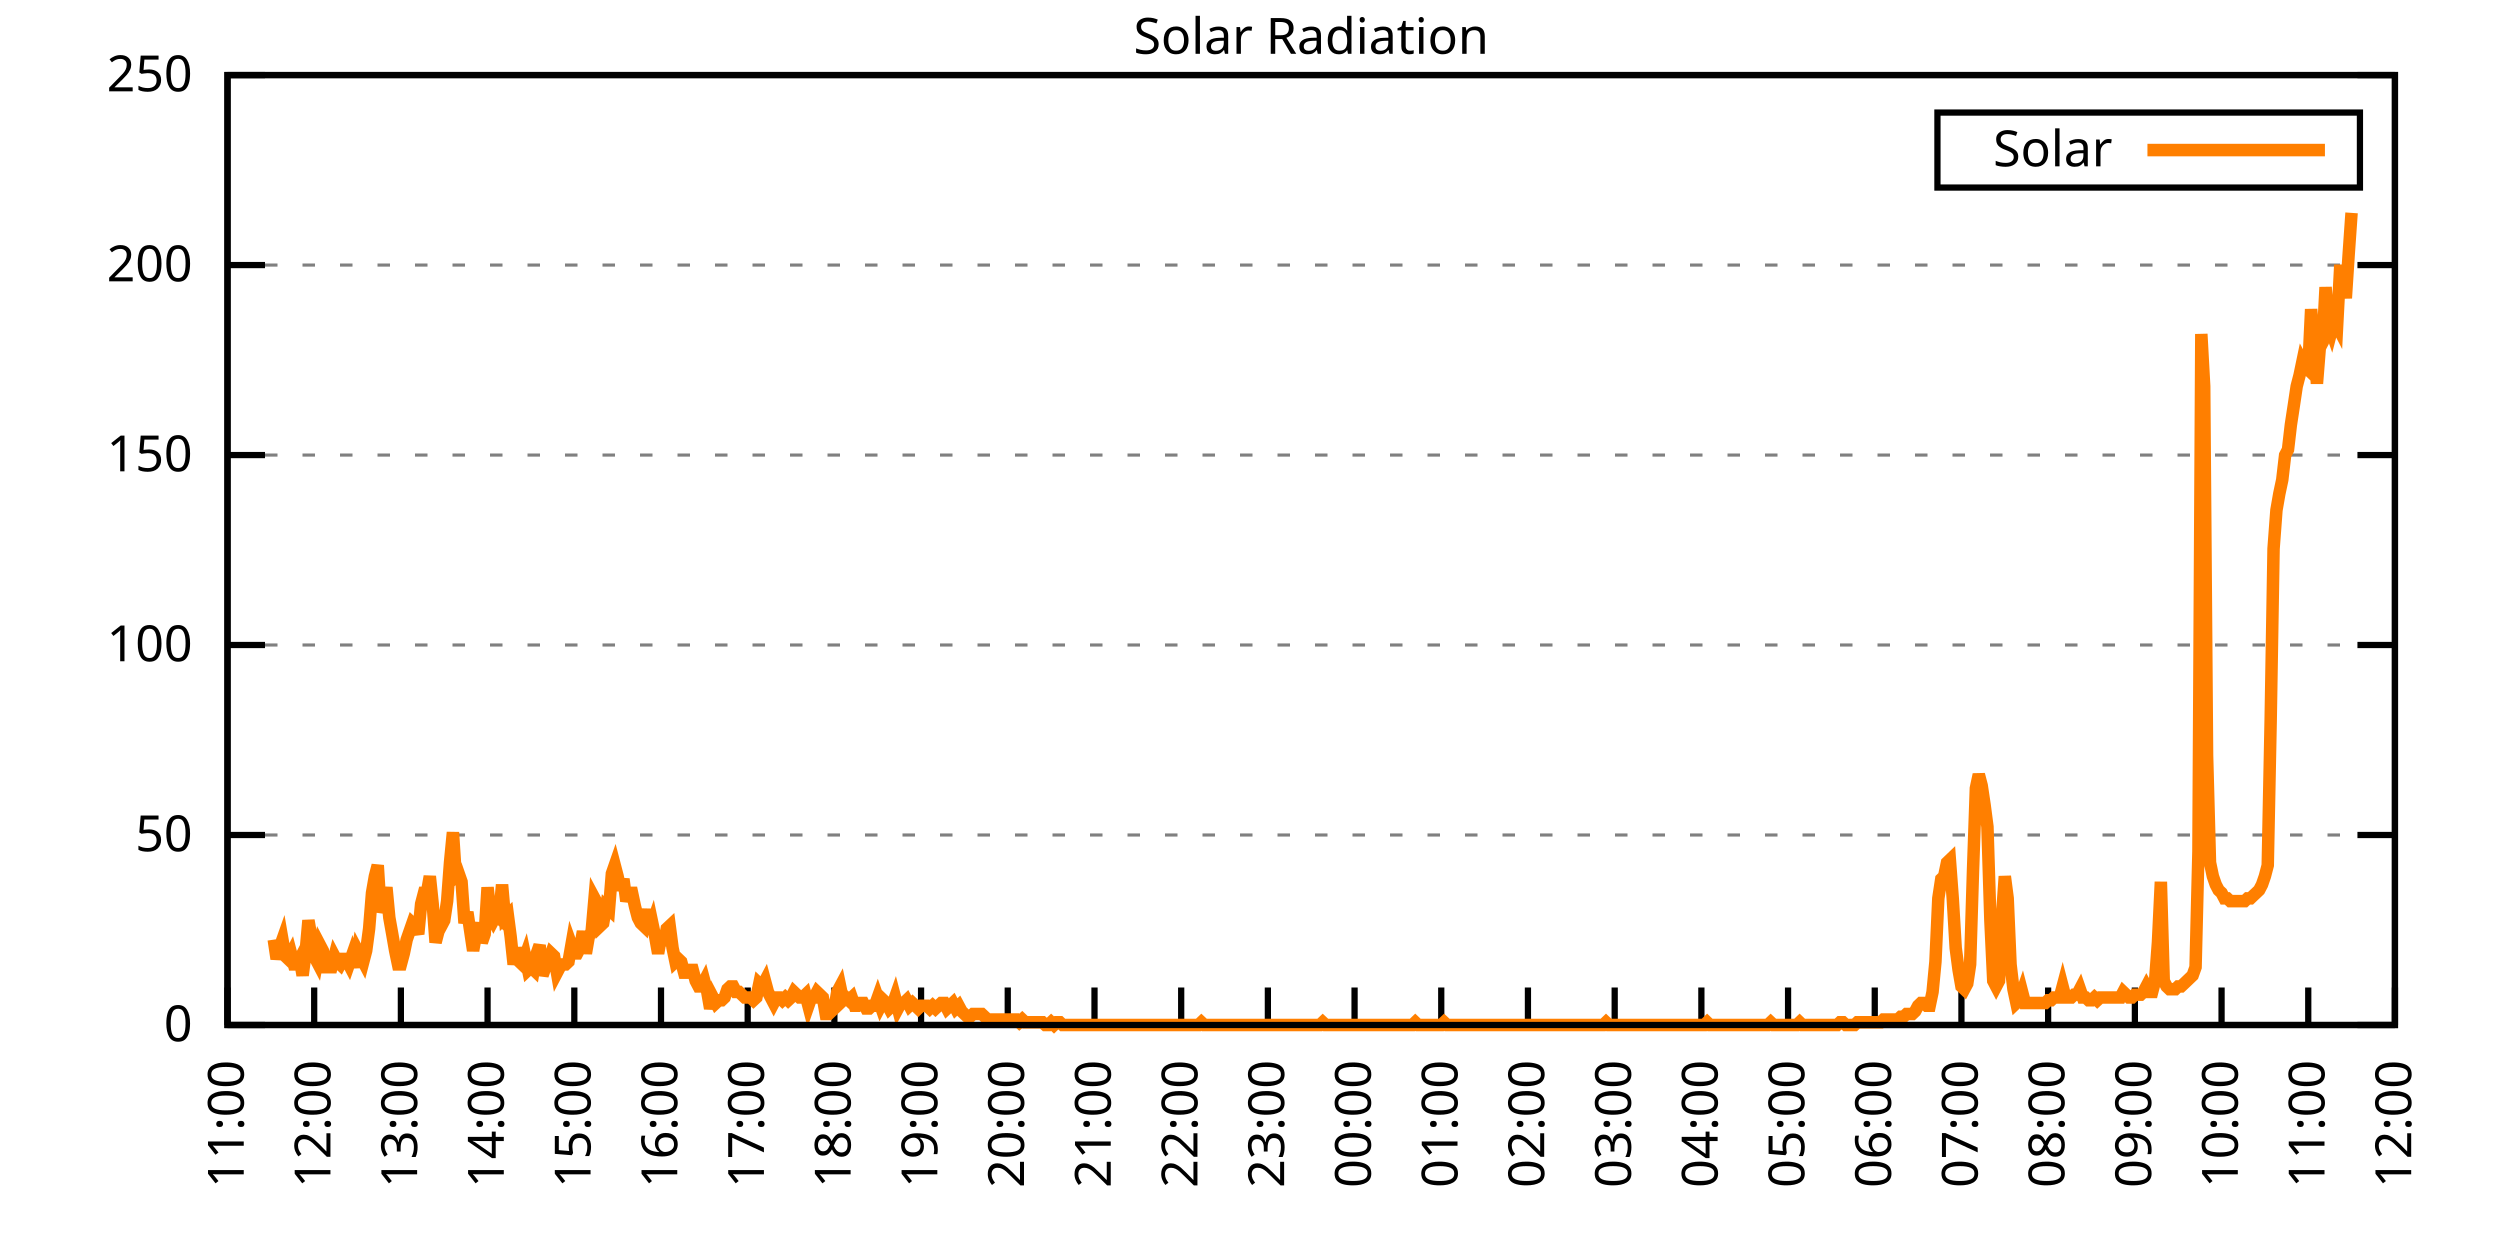
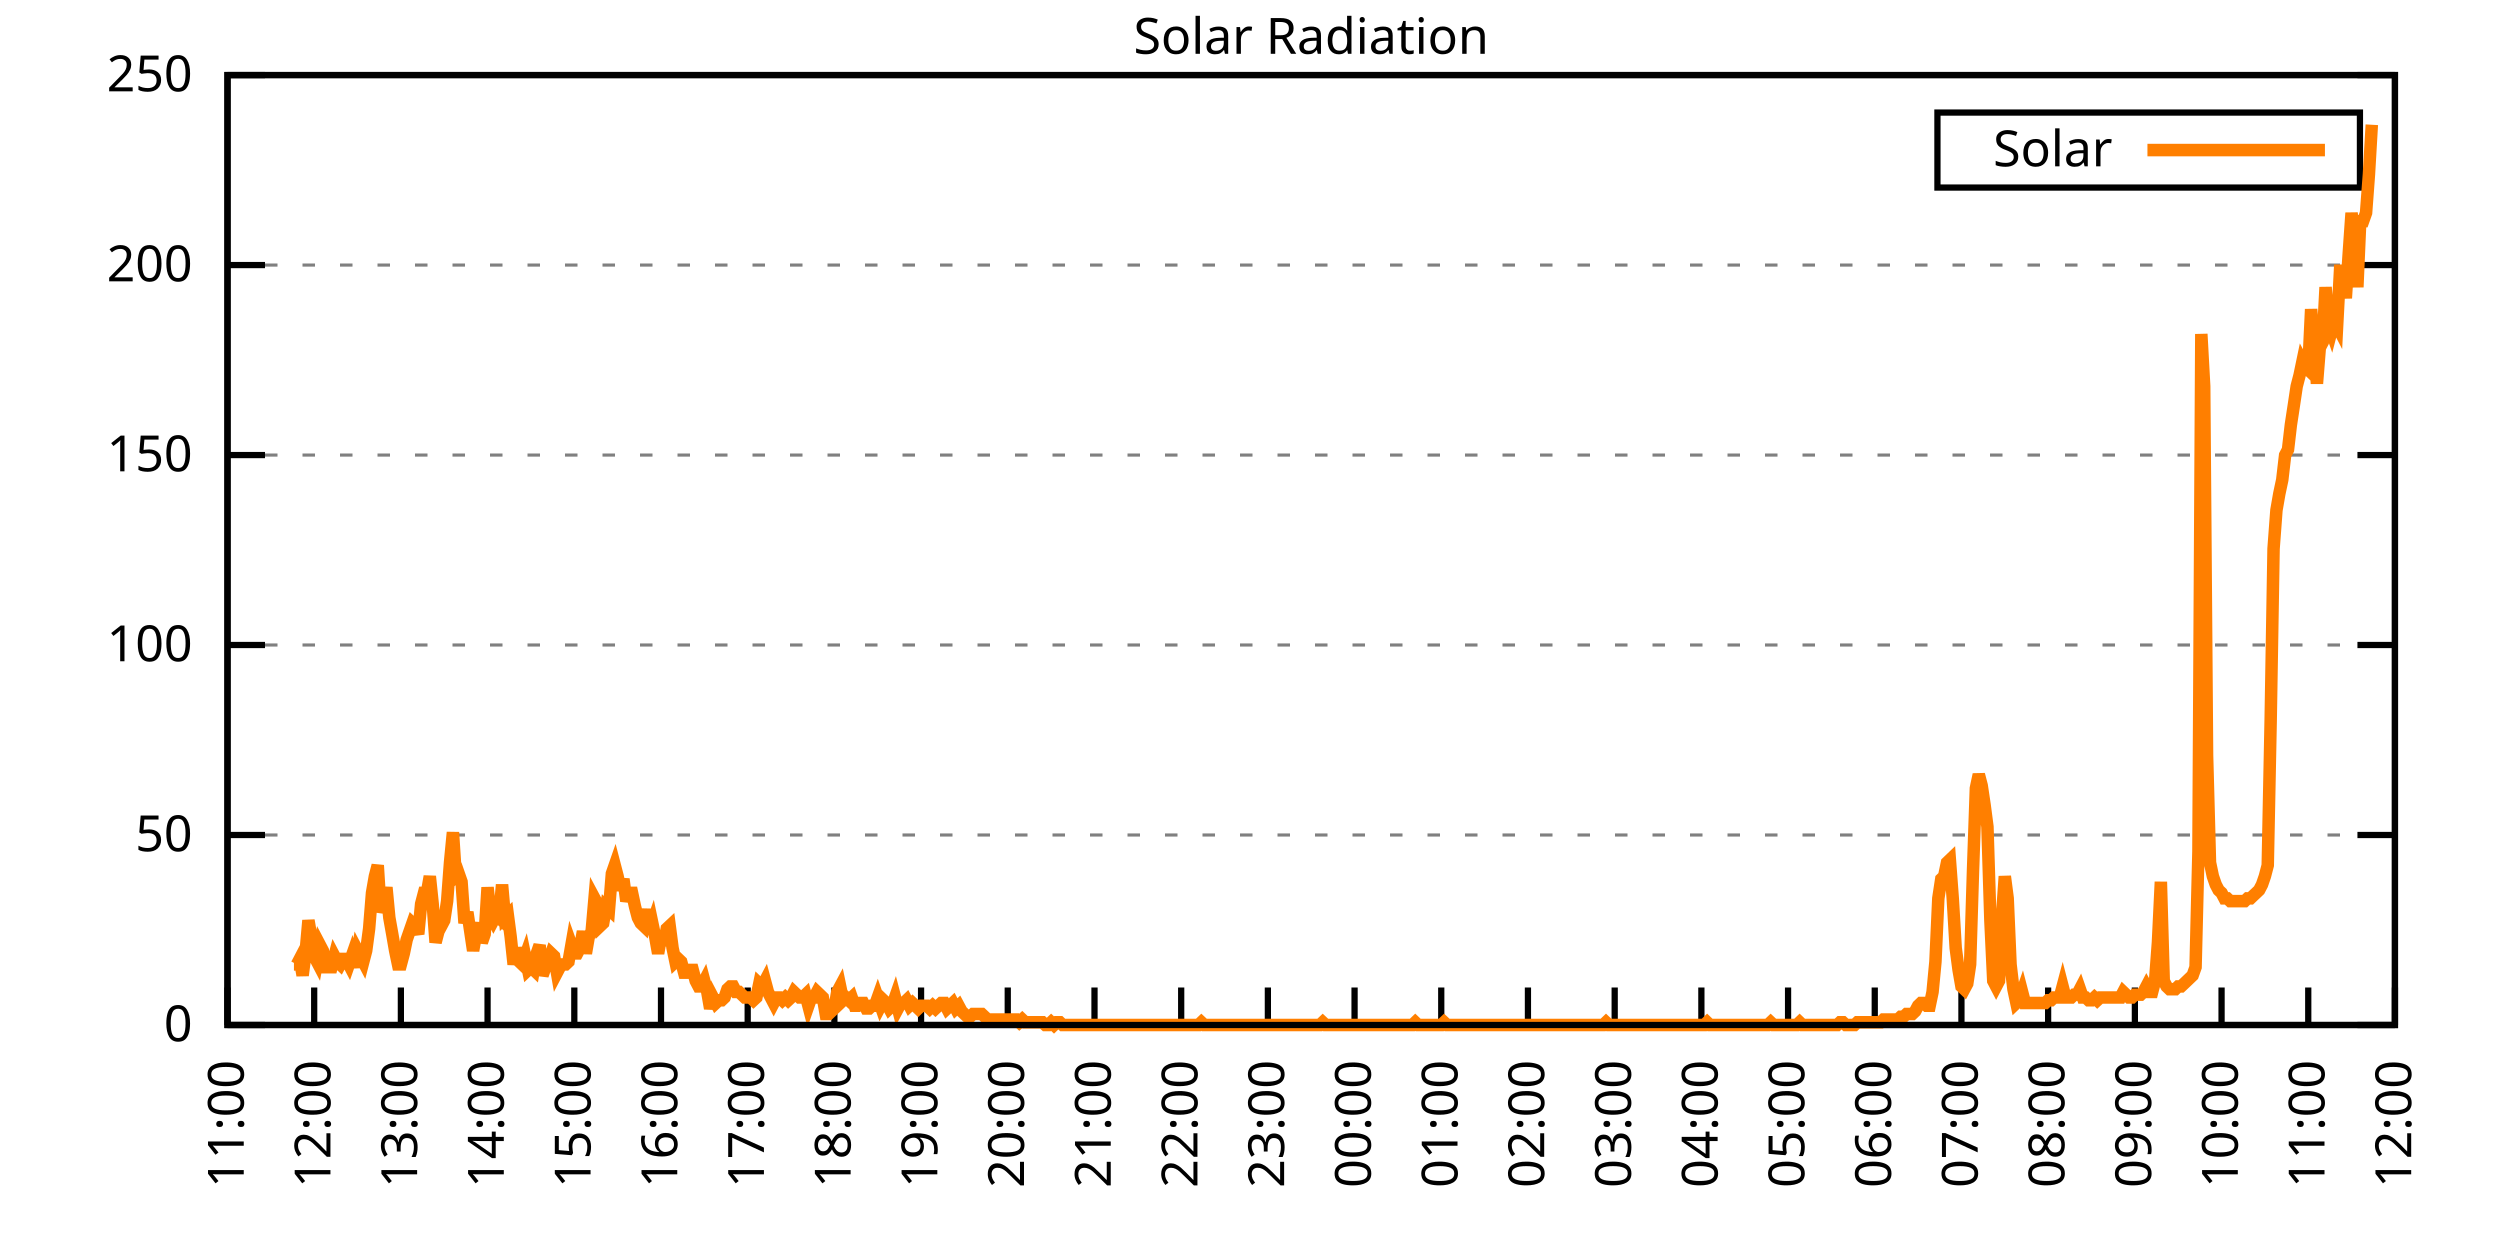
<svg xmlns="http://www.w3.org/2000/svg" xmlns:xlink="http://www.w3.org/1999/xlink" width="400" height="200" viewBox="0 0 400 200">
  <g id="gnuplot_canvas">
    <rect x="0" y="0" width="400" height="200" fill="none" />
    <defs>
      <circle id="gpDot" r="0.5" stroke-width="0.5" stroke="currentColor" />
      <path id="gpPt0" stroke-width="0.333" stroke="currentColor" d="M-1,0 h2 M0,-1 v2" />
      <path id="gpPt1" stroke-width="0.333" stroke="currentColor" d="M-1,-1 L1,1 M1,-1 L-1,1" />
      <path id="gpPt2" stroke-width="0.333" stroke="currentColor" d="M-1,0 L1,0 M0,-1 L0,1 M-1,-1 L1,1 M-1,1 L1,-1" />
      <rect id="gpPt3" stroke-width="0.333" stroke="currentColor" x="-1" y="-1" width="2" height="2" />
      <rect id="gpPt4" stroke-width="0.333" stroke="currentColor" fill="currentColor" x="-1" y="-1" width="2" height="2" />
      <circle id="gpPt5" stroke-width="0.333" stroke="currentColor" cx="0" cy="0" r="1" />
      <use xlink:href="#gpPt5" id="gpPt6" fill="currentColor" stroke="none" />
      <path id="gpPt7" stroke-width="0.333" stroke="currentColor" d="M0,-1.33 L-1.33,0.67 L1.33,0.67 z" />
      <use xlink:href="#gpPt7" id="gpPt8" fill="currentColor" stroke="none" />
      <use xlink:href="#gpPt7" id="gpPt9" stroke="currentColor" transform="rotate(180)" />
      <use xlink:href="#gpPt9" id="gpPt10" fill="currentColor" stroke="none" />
      <use xlink:href="#gpPt3" id="gpPt11" stroke="currentColor" transform="rotate(45)" />
      <use xlink:href="#gpPt11" id="gpPt12" fill="currentColor" stroke="none" />
      <path id="gpPt13" stroke-width="0.333" stroke="currentColor" d="M0,1.330 L1.265,0.411 L0.782,-1.067 L-0.782,-1.076 L-1.265,0.411 z" />
      <use xlink:href="#gpPt13" id="gpPt14" fill="currentColor" stroke="none" />
      <filter id="textbox" filterUnits="objectBoundingBox" x="0" y="0" height="1" width="1">
        <feFlood flood-color="white" flood-opacity="1" result="bgnd" />
        <feComposite in="SourceGraphic" in2="bgnd" operator="atop" />
      </filter>
      <filter id="greybox" filterUnits="objectBoundingBox" x="0" y="0" height="1" width="1">
        <feFlood flood-color="lightgrey" flood-opacity="1" result="grey" />
        <feComposite in="SourceGraphic" in2="grey" operator="atop" />
      </filter>
    </defs>
    <g fill="none" color="white" stroke="currentColor" stroke-width="1.00" stroke-linecap="butt" stroke-linejoin="miter">
</g>
    <g fill="none" color="black" stroke="currentColor" stroke-width="1.00" stroke-linecap="butt" stroke-linejoin="miter">
      <g stroke="none" shape-rendering="crispEdges">
        <polygon fill="rgb(255, 255, 255)" points="36.40,164.00 383.18,164.00 383.18,12.02 36.40,12.02 " />
      </g>
    </g>
    <g fill="none" color="black" stroke="currentColor" stroke-width="1.00" stroke-linecap="butt" stroke-linejoin="miter">
</g>
    <g fill="none" color="black" stroke="black" stroke-width="0.50" stroke-linecap="butt" stroke-linejoin="miter">
</g>
    <g fill="none" color="gray" stroke="currentColor" stroke-width="0.50" stroke-linecap="butt" stroke-linejoin="miter">
      <path stroke="gray" stroke-dasharray="2,4" class="gridline" d="M36.40,164.00 L383.19,164.00  " />
    </g>
    <g fill="none" color="gray" stroke="gray" stroke-width="1.00" stroke-linecap="butt" stroke-linejoin="miter">
</g>
    <g fill="none" color="black" stroke="currentColor" stroke-width="1.00" stroke-linecap="butt" stroke-linejoin="miter">
      <path stroke="black" d="M36.40,164.00 L42.40,164.00 M383.19,164.00 L377.19,164.00  " />
      <g transform="translate(30.80,166.60)" stroke="none" fill="black" font-family="Sans" font-size="8.00" text-anchor="end">
        <text>
          <tspan font-family="Sans"> 0</tspan>
        </text>
      </g>
    </g>
    <g fill="none" color="black" stroke="currentColor" stroke-width="1.00" stroke-linecap="butt" stroke-linejoin="miter">
</g>
    <g fill="none" color="black" stroke="black" stroke-width="0.50" stroke-linecap="butt" stroke-linejoin="miter">
</g>
    <g fill="none" color="gray" stroke="currentColor" stroke-width="0.50" stroke-linecap="butt" stroke-linejoin="miter">
      <path stroke="gray" stroke-dasharray="2,4" class="gridline" d="M36.40,133.60 L383.19,133.60  " />
    </g>
    <g fill="none" color="gray" stroke="gray" stroke-width="1.00" stroke-linecap="butt" stroke-linejoin="miter">
</g>
    <g fill="none" color="black" stroke="currentColor" stroke-width="1.00" stroke-linecap="butt" stroke-linejoin="miter">
      <path stroke="black" d="M36.40,133.60 L42.40,133.60 M383.19,133.60 L377.19,133.60  " />
      <g transform="translate(30.80,136.20)" stroke="none" fill="black" font-family="Sans" font-size="8.00" text-anchor="end">
        <text>
          <tspan font-family="Sans"> 50</tspan>
        </text>
      </g>
    </g>
    <g fill="none" color="black" stroke="currentColor" stroke-width="1.00" stroke-linecap="butt" stroke-linejoin="miter">
</g>
    <g fill="none" color="black" stroke="black" stroke-width="0.50" stroke-linecap="butt" stroke-linejoin="miter">
</g>
    <g fill="none" color="gray" stroke="currentColor" stroke-width="0.50" stroke-linecap="butt" stroke-linejoin="miter">
      <path stroke="gray" stroke-dasharray="2,4" class="gridline" d="M36.40,103.20 L383.19,103.20  " />
    </g>
    <g fill="none" color="gray" stroke="gray" stroke-width="1.00" stroke-linecap="butt" stroke-linejoin="miter">
</g>
    <g fill="none" color="black" stroke="currentColor" stroke-width="1.00" stroke-linecap="butt" stroke-linejoin="miter">
      <path stroke="black" d="M36.40,103.20 L42.40,103.20 M383.19,103.20 L377.19,103.20  " />
      <g transform="translate(30.80,105.80)" stroke="none" fill="black" font-family="Sans" font-size="8.00" text-anchor="end">
        <text>
          <tspan font-family="Sans"> 100</tspan>
        </text>
      </g>
    </g>
    <g fill="none" color="black" stroke="currentColor" stroke-width="1.00" stroke-linecap="butt" stroke-linejoin="miter">
</g>
    <g fill="none" color="black" stroke="black" stroke-width="0.50" stroke-linecap="butt" stroke-linejoin="miter">
</g>
    <g fill="none" color="gray" stroke="currentColor" stroke-width="0.50" stroke-linecap="butt" stroke-linejoin="miter">
      <path stroke="gray" stroke-dasharray="2,4" class="gridline" d="M36.40,72.81 L383.19,72.81  " />
    </g>
    <g fill="none" color="gray" stroke="gray" stroke-width="1.00" stroke-linecap="butt" stroke-linejoin="miter">
</g>
    <g fill="none" color="black" stroke="currentColor" stroke-width="1.00" stroke-linecap="butt" stroke-linejoin="miter">
      <path stroke="black" d="M36.40,72.81 L42.40,72.81 M383.19,72.81 L377.19,72.81  " />
      <g transform="translate(30.80,75.41)" stroke="none" fill="black" font-family="Sans" font-size="8.00" text-anchor="end">
        <text>
          <tspan font-family="Sans"> 150</tspan>
        </text>
      </g>
    </g>
    <g fill="none" color="black" stroke="currentColor" stroke-width="1.00" stroke-linecap="butt" stroke-linejoin="miter">
</g>
    <g fill="none" color="black" stroke="black" stroke-width="0.50" stroke-linecap="butt" stroke-linejoin="miter">
</g>
    <g fill="none" color="gray" stroke="currentColor" stroke-width="0.50" stroke-linecap="butt" stroke-linejoin="miter">
      <path stroke="gray" stroke-dasharray="2,4" class="gridline" d="M36.40,42.41 L383.19,42.41  " />
    </g>
    <g fill="none" color="gray" stroke="gray" stroke-width="1.00" stroke-linecap="butt" stroke-linejoin="miter">
</g>
    <g fill="none" color="black" stroke="currentColor" stroke-width="1.00" stroke-linecap="butt" stroke-linejoin="miter">
      <path stroke="black" d="M36.40,42.41 L42.40,42.41 M383.19,42.41 L377.19,42.41  " />
      <g transform="translate(30.80,45.01)" stroke="none" fill="black" font-family="Sans" font-size="8.00" text-anchor="end">
        <text>
          <tspan font-family="Sans"> 200</tspan>
        </text>
      </g>
    </g>
    <g fill="none" color="black" stroke="currentColor" stroke-width="1.00" stroke-linecap="butt" stroke-linejoin="miter">
</g>
    <g fill="none" color="black" stroke="black" stroke-width="0.50" stroke-linecap="butt" stroke-linejoin="miter">
</g>
    <g fill="none" color="gray" stroke="currentColor" stroke-width="0.50" stroke-linecap="butt" stroke-linejoin="miter">
      <path stroke="gray" stroke-dasharray="2,4" class="gridline" d="M36.40,12.01 L383.19,12.01  " />
    </g>
    <g fill="none" color="gray" stroke="gray" stroke-width="1.00" stroke-linecap="butt" stroke-linejoin="miter">
</g>
    <g fill="none" color="black" stroke="currentColor" stroke-width="1.00" stroke-linecap="butt" stroke-linejoin="miter">
      <path stroke="black" d="M36.40,12.01 L42.40,12.01 M383.19,12.01 L377.19,12.01  " />
      <g transform="translate(30.80,14.61)" stroke="none" fill="black" font-family="Sans" font-size="8.00" text-anchor="end">
        <text>
          <tspan font-family="Sans"> 250</tspan>
        </text>
      </g>
    </g>
    <g fill="none" color="black" stroke="currentColor" stroke-width="1.00" stroke-linecap="butt" stroke-linejoin="miter">
      <path stroke="black" d="M36.40,164.00 L36.40,158.00  " />
      <g transform="translate(39.00,169.60) rotate(270.00)" stroke="none" fill="black" font-family="Sans" font-size="8.00" text-anchor="end">
        <text>
          <tspan font-family="Sans">11:00</tspan>
        </text>
      </g>
    </g>
    <g fill="none" color="black" stroke="currentColor" stroke-width="1.00" stroke-linecap="butt" stroke-linejoin="miter">
      <path stroke="black" d="M50.27,164.00 L50.27,158.00  " />
      <g transform="translate(52.87,169.60) rotate(270.00)" stroke="none" fill="black" font-family="Sans" font-size="8.00" text-anchor="end">
        <text>
          <tspan font-family="Sans">12:00</tspan>
        </text>
      </g>
    </g>
    <g fill="none" color="black" stroke="currentColor" stroke-width="1.00" stroke-linecap="butt" stroke-linejoin="miter">
      <path stroke="black" d="M64.14,164.00 L64.14,158.00  " />
      <g transform="translate(66.74,169.60) rotate(270.00)" stroke="none" fill="black" font-family="Sans" font-size="8.00" text-anchor="end">
        <text>
          <tspan font-family="Sans">13:00</tspan>
        </text>
      </g>
    </g>
    <g fill="none" color="black" stroke="currentColor" stroke-width="1.00" stroke-linecap="butt" stroke-linejoin="miter">
      <path stroke="black" d="M78.01,164.00 L78.01,158.00  " />
      <g transform="translate(80.61,169.60) rotate(270.00)" stroke="none" fill="black" font-family="Sans" font-size="8.00" text-anchor="end">
        <text>
          <tspan font-family="Sans">14:00</tspan>
        </text>
      </g>
    </g>
    <g fill="none" color="black" stroke="currentColor" stroke-width="1.00" stroke-linecap="butt" stroke-linejoin="miter">
      <path stroke="black" d="M91.89,164.00 L91.89,158.00  " />
      <g transform="translate(94.49,169.60) rotate(270.00)" stroke="none" fill="black" font-family="Sans" font-size="8.00" text-anchor="end">
        <text>
          <tspan font-family="Sans">15:00</tspan>
        </text>
      </g>
    </g>
    <g fill="none" color="black" stroke="currentColor" stroke-width="1.00" stroke-linecap="butt" stroke-linejoin="miter">
      <path stroke="black" d="M105.76,164.00 L105.76,158.00  " />
      <g transform="translate(108.36,169.60) rotate(270.00)" stroke="none" fill="black" font-family="Sans" font-size="8.00" text-anchor="end">
        <text>
          <tspan font-family="Sans">16:00</tspan>
        </text>
      </g>
    </g>
    <g fill="none" color="black" stroke="currentColor" stroke-width="1.00" stroke-linecap="butt" stroke-linejoin="miter">
      <path stroke="black" d="M119.63,164.00 L119.63,158.00  " />
      <g transform="translate(122.23,169.60) rotate(270.00)" stroke="none" fill="black" font-family="Sans" font-size="8.00" text-anchor="end">
        <text>
          <tspan font-family="Sans">17:00</tspan>
        </text>
      </g>
    </g>
    <g fill="none" color="black" stroke="currentColor" stroke-width="1.00" stroke-linecap="butt" stroke-linejoin="miter">
      <path stroke="black" d="M133.50,164.00 L133.50,158.00  " />
      <g transform="translate(136.10,169.60) rotate(270.00)" stroke="none" fill="black" font-family="Sans" font-size="8.00" text-anchor="end">
        <text>
          <tspan font-family="Sans">18:00</tspan>
        </text>
      </g>
    </g>
    <g fill="none" color="black" stroke="currentColor" stroke-width="1.00" stroke-linecap="butt" stroke-linejoin="miter">
      <path stroke="black" d="M147.37,164.00 L147.37,158.00  " />
      <g transform="translate(149.97,169.60) rotate(270.00)" stroke="none" fill="black" font-family="Sans" font-size="8.00" text-anchor="end">
        <text>
          <tspan font-family="Sans">19:00</tspan>
        </text>
      </g>
    </g>
    <g fill="none" color="black" stroke="currentColor" stroke-width="1.00" stroke-linecap="butt" stroke-linejoin="miter">
      <path stroke="black" d="M161.24,164.00 L161.24,158.00  " />
      <g transform="translate(163.84,169.60) rotate(270.00)" stroke="none" fill="black" font-family="Sans" font-size="8.00" text-anchor="end">
        <text>
          <tspan font-family="Sans">20:00</tspan>
        </text>
      </g>
    </g>
    <g fill="none" color="black" stroke="currentColor" stroke-width="1.00" stroke-linecap="butt" stroke-linejoin="miter">
      <path stroke="black" d="M175.12,164.00 L175.12,158.00  " />
      <g transform="translate(177.72,169.60) rotate(270.00)" stroke="none" fill="black" font-family="Sans" font-size="8.00" text-anchor="end">
        <text>
          <tspan font-family="Sans">21:00</tspan>
        </text>
      </g>
    </g>
    <g fill="none" color="black" stroke="currentColor" stroke-width="1.00" stroke-linecap="butt" stroke-linejoin="miter">
      <path stroke="black" d="M188.99,164.00 L188.99,158.00  " />
      <g transform="translate(191.59,169.60) rotate(270.00)" stroke="none" fill="black" font-family="Sans" font-size="8.00" text-anchor="end">
        <text>
          <tspan font-family="Sans">22:00</tspan>
        </text>
      </g>
    </g>
    <g fill="none" color="black" stroke="currentColor" stroke-width="1.00" stroke-linecap="butt" stroke-linejoin="miter">
      <path stroke="black" d="M202.86,164.00 L202.86,158.00  " />
      <g transform="translate(205.46,169.60) rotate(270.00)" stroke="none" fill="black" font-family="Sans" font-size="8.00" text-anchor="end">
        <text>
          <tspan font-family="Sans">23:00</tspan>
        </text>
      </g>
    </g>
    <g fill="none" color="black" stroke="currentColor" stroke-width="1.00" stroke-linecap="butt" stroke-linejoin="miter">
      <path stroke="black" d="M216.73,164.00 L216.73,158.00  " />
      <g transform="translate(219.33,169.60) rotate(270.00)" stroke="none" fill="black" font-family="Sans" font-size="8.00" text-anchor="end">
        <text>
          <tspan font-family="Sans">00:00</tspan>
        </text>
      </g>
    </g>
    <g fill="none" color="black" stroke="currentColor" stroke-width="1.00" stroke-linecap="butt" stroke-linejoin="miter">
      <path stroke="black" d="M230.60,164.00 L230.60,158.00  " />
      <g transform="translate(233.20,169.60) rotate(270.00)" stroke="none" fill="black" font-family="Sans" font-size="8.00" text-anchor="end">
        <text>
          <tspan font-family="Sans">01:00</tspan>
        </text>
      </g>
    </g>
    <g fill="none" color="black" stroke="currentColor" stroke-width="1.00" stroke-linecap="butt" stroke-linejoin="miter">
      <path stroke="black" d="M244.47,164.00 L244.47,158.00  " />
      <g transform="translate(247.07,169.60) rotate(270.00)" stroke="none" fill="black" font-family="Sans" font-size="8.00" text-anchor="end">
        <text>
          <tspan font-family="Sans">02:00</tspan>
        </text>
      </g>
    </g>
    <g fill="none" color="black" stroke="currentColor" stroke-width="1.00" stroke-linecap="butt" stroke-linejoin="miter">
      <path stroke="black" d="M258.35,164.00 L258.35,158.00  " />
      <g transform="translate(260.95,169.60) rotate(270.00)" stroke="none" fill="black" font-family="Sans" font-size="8.00" text-anchor="end">
        <text>
          <tspan font-family="Sans">03:00</tspan>
        </text>
      </g>
    </g>
    <g fill="none" color="black" stroke="currentColor" stroke-width="1.00" stroke-linecap="butt" stroke-linejoin="miter">
      <path stroke="black" d="M272.22,164.00 L272.22,158.00  " />
      <g transform="translate(274.82,169.60) rotate(270.00)" stroke="none" fill="black" font-family="Sans" font-size="8.00" text-anchor="end">
        <text>
          <tspan font-family="Sans">04:00</tspan>
        </text>
      </g>
    </g>
    <g fill="none" color="black" stroke="currentColor" stroke-width="1.00" stroke-linecap="butt" stroke-linejoin="miter">
      <path stroke="black" d="M286.09,164.00 L286.09,158.00  " />
      <g transform="translate(288.69,169.60) rotate(270.00)" stroke="none" fill="black" font-family="Sans" font-size="8.00" text-anchor="end">
        <text>
          <tspan font-family="Sans">05:00</tspan>
        </text>
      </g>
    </g>
    <g fill="none" color="black" stroke="currentColor" stroke-width="1.00" stroke-linecap="butt" stroke-linejoin="miter">
      <path stroke="black" d="M299.96,164.00 L299.96,158.00  " />
      <g transform="translate(302.56,169.60) rotate(270.00)" stroke="none" fill="black" font-family="Sans" font-size="8.00" text-anchor="end">
        <text>
          <tspan font-family="Sans">06:00</tspan>
        </text>
      </g>
    </g>
    <g fill="none" color="black" stroke="currentColor" stroke-width="1.00" stroke-linecap="butt" stroke-linejoin="miter">
      <path stroke="black" d="M313.83,164.00 L313.83,158.00  " />
      <g transform="translate(316.43,169.60) rotate(270.00)" stroke="none" fill="black" font-family="Sans" font-size="8.00" text-anchor="end">
        <text>
          <tspan font-family="Sans">07:00</tspan>
        </text>
      </g>
    </g>
    <g fill="none" color="black" stroke="currentColor" stroke-width="1.00" stroke-linecap="butt" stroke-linejoin="miter">
      <path stroke="black" d="M327.70,164.00 L327.70,158.00  " />
      <g transform="translate(330.30,169.60) rotate(270.00)" stroke="none" fill="black" font-family="Sans" font-size="8.00" text-anchor="end">
        <text>
          <tspan font-family="Sans">08:00</tspan>
        </text>
      </g>
    </g>
    <g fill="none" color="black" stroke="currentColor" stroke-width="1.00" stroke-linecap="butt" stroke-linejoin="miter">
      <path stroke="black" d="M341.58,164.00 L341.58,158.00  " />
      <g transform="translate(344.18,169.60) rotate(270.00)" stroke="none" fill="black" font-family="Sans" font-size="8.00" text-anchor="end">
        <text>
          <tspan font-family="Sans">09:00</tspan>
        </text>
      </g>
    </g>
    <g fill="none" color="black" stroke="currentColor" stroke-width="1.00" stroke-linecap="butt" stroke-linejoin="miter">
      <path stroke="black" d="M355.45,164.00 L355.45,158.00  " />
      <g transform="translate(358.05,169.60) rotate(270.00)" stroke="none" fill="black" font-family="Sans" font-size="8.00" text-anchor="end">
        <text>
          <tspan font-family="Sans">10:00</tspan>
        </text>
      </g>
    </g>
    <g fill="none" color="black" stroke="currentColor" stroke-width="1.00" stroke-linecap="butt" stroke-linejoin="miter">
      <path stroke="black" d="M369.32,164.00 L369.32,158.00  " />
      <g transform="translate(371.92,169.60) rotate(270.00)" stroke="none" fill="black" font-family="Sans" font-size="8.00" text-anchor="end">
        <text>
          <tspan font-family="Sans">11:00</tspan>
        </text>
      </g>
    </g>
    <g fill="none" color="black" stroke="currentColor" stroke-width="1.00" stroke-linecap="butt" stroke-linejoin="miter">
      <path stroke="black" d="M383.19,164.00 L383.19,158.00  " />
      <g transform="translate(385.79,169.60) rotate(270.00)" stroke="none" fill="black" font-family="Sans" font-size="8.00" text-anchor="end">
        <text>
          <tspan font-family="Sans">12:00</tspan>
        </text>
      </g>
    </g>
    <g fill="none" color="black" stroke="currentColor" stroke-width="1.00" stroke-linecap="butt" stroke-linejoin="miter">
</g>
    <g fill="none" color="black" stroke="currentColor" stroke-width="1.00" stroke-linecap="butt" stroke-linejoin="miter">
      <path stroke="black" d="M36.40,12.01 L36.40,164.00 L383.19,164.00 L383.19,12.01 L36.40,12.01 Z  " />
    </g>
    <g fill="none" color="black" stroke="currentColor" stroke-width="1.00" stroke-linecap="butt" stroke-linejoin="miter">
</g>
    <g fill="none" color="black" stroke="currentColor" stroke-width="1.00" stroke-linecap="butt" stroke-linejoin="miter">
      <path stroke="black" d="M309.99,30.01 L309.99,18.01 L377.59,18.01 L377.59,30.01 L309.99,30.01 Z  " />
    </g>
    <g id="Solar_Radiation_plot_1">
      <g fill="none" color="white" stroke="black" stroke-width="2.00" stroke-linecap="butt" stroke-linejoin="miter">
</g>
      <g fill="none" color="black" stroke="currentColor" stroke-width="2.00" stroke-linecap="butt" stroke-linejoin="miter">
        <g transform="translate(337.99,26.61)" stroke="none" fill="black" font-family="Sans" font-size="8.00" text-anchor="end">
          <text>
            <tspan font-family="Sans">Solar</tspan>
          </text>
        </g>
      </g>
      <g fill="none" color="black" stroke="currentColor" stroke-width="2.00" stroke-linecap="butt" stroke-linejoin="miter">
-         <path stroke="rgb(255, 127,   0)" d="M343.59,24.01 L371.99,24.01 M43.80,150.34 L44.26,153.43 L44.72,151.67 L45.19,150.34 L45.65,152.99 L46.11,153.43   L46.57,152.55 L47.03,154.31 L47.50,154.31 L47.96,153.43 L48.42,156.07 L48.88,152.55 L49.35,147.26 L49.81,149.90   L50.27,152.99 L50.73,153.87 L51.20,151.23 L51.66,152.11 L52.12,154.75 L52.58,154.75 L53.05,154.75 L53.51,152.99   L53.97,153.87 L54.43,154.31 L54.90,153.43 L55.36,153.43 L55.82,154.31 L56.28,152.99 L56.75,154.75 L57.21,152.11   L57.67,152.99 L58.13,153.87 L58.59,152.11 L59.06,148.58 L59.52,142.86 L59.98,140.21 L60.44,138.45 L60.91,145.94   L61.37,144.62 L61.83,141.98 L62.29,146.82 L62.76,149.46 L63.22,152.11 L63.68,154.31 L64.14,154.31 L64.61,152.55   L65.07,150.34 L65.53,149.02 L65.99,147.70 L66.46,148.14 L66.92,149.46 L67.38,144.62 L67.84,142.86 L68.30,142.86   L68.77,140.21 L69.23,144.62 L69.69,150.79 L70.15,149.02 L70.62,148.14 L71.08,147.26 L71.54,144.18 L72.00,138.01   L72.47,133.17 L72.93,140.21 L73.39,139.77 L73.85,141.09 L74.32,147.70 L74.78,145.94 L75.24,149.02 L75.70,152.11   L76.17,149.46 L76.63,147.70 L77.09,150.79 L77.55,149.46 L78.01,141.98 L78.48,146.38 L78.94,147.26 L79.40,146.38   L79.86,146.82 L80.33,141.54 L80.79,146.82 L81.25,146.38 L81.71,149.90 L82.18,154.31 L82.64,151.67 L83.10,153.87   L83.56,154.31 L84.03,152.99 L84.49,155.19 L84.95,154.75 L85.41,155.19 L85.88,152.55 L86.34,151.23 L86.80,156.07   L87.26,154.75 L87.72,153.87 L88.19,152.55 L88.65,152.99 L89.11,155.63 L89.57,154.75 L90.04,154.31 L90.50,154.31   L90.96,153.87 L91.42,151.23 L91.89,152.55 L92.35,152.55 L92.81,151.67 L93.27,149.02 L93.74,152.55 L94.20,149.90   L94.66,149.02 L95.12,143.74 L95.59,144.62 L96.05,148.14 L96.51,147.70 L96.97,145.06 L97.44,145.50 L97.90,139.77   L98.36,138.45 L98.82,140.21 L99.28,142.42 L99.75,140.65 L100.21,144.18 L100.67,142.86 L101.13,142.86 L101.60,145.06   L102.06,146.82 L102.52,147.70 L102.98,148.14 L103.45,145.50 L103.91,149.02 L104.37,147.70 L104.83,149.90 L105.30,152.55   L105.76,149.90 L106.22,151.23 L106.68,148.58 L107.15,148.14 L107.61,151.67 L108.07,153.87 L108.53,153.43 L108.99,153.87   L109.46,155.63 L109.92,155.63 L110.38,155.19 L110.84,155.19 L111.31,156.95 L111.77,157.83 L112.23,157.83 L112.69,156.95   L113.16,158.71 L113.62,161.36 L114.08,159.60 L114.54,160.48 L115.01,160.04 L115.47,160.04 L115.93,159.60 L116.39,158.27   L116.86,157.83 L117.32,157.83 L117.78,158.71 L118.24,158.71 L118.70,159.15 L119.17,159.60 L119.63,159.60 L120.09,159.60   L120.55,160.04 L121.02,159.60 L121.48,157.39 L121.94,157.83 L122.40,156.95 L122.87,158.71 L123.33,159.60 L123.79,160.48   L124.25,159.60 L124.72,159.60 L125.18,160.04 L125.64,159.60 L126.10,160.04 L126.57,159.60 L127.03,158.71 L127.49,159.15   L127.95,159.60 L128.41,159.60 L128.88,159.15 L129.34,160.92 L129.80,159.60 L130.26,159.60 L130.73,158.71 L131.19,159.15   L131.65,159.60 L132.11,162.24 L132.58,162.24 L133.04,161.80 L133.50,161.36 L133.96,158.71 L134.43,157.83 L134.89,160.04   L135.35,159.60 L135.81,160.04 L136.28,159.60 L136.74,160.92 L137.20,160.92 L137.66,160.48 L138.13,160.48 L138.59,161.36   L139.05,161.36 L139.51,160.92 L139.97,160.92 L140.44,159.60 L140.90,160.92 L141.36,160.04 L141.82,160.48 L142.29,161.36   L142.75,160.92 L143.21,159.60 L143.67,161.36 L144.14,160.48 L144.60,160.48 L145.06,160.04 L145.52,160.92 L145.99,160.48   L146.45,160.92 L146.91,161.36 L147.37,160.92 L147.84,160.92 L148.30,160.92 L148.76,161.36 L149.22,160.92 L149.68,161.36   L150.15,160.92 L150.61,160.48 L151.07,160.48 L151.53,161.36 L152.00,160.92 L152.46,160.48 L152.92,161.36 L153.38,160.92   L153.85,161.80 L154.31,162.24 L154.77,162.68 L155.23,162.68 L155.70,162.24 L156.16,162.24 L156.62,162.24 L157.08,162.24   L157.55,162.68 L158.01,163.12 L158.47,163.12 L158.93,163.12 L159.39,163.12 L159.86,163.12 L160.32,163.12 L160.78,163.12   L161.24,163.12 L161.71,163.12 L162.17,163.12 L162.63,163.12 L163.09,163.56 L163.56,163.12 L164.02,163.56 L164.48,163.56   L164.94,163.56 L165.41,163.56 L165.87,163.56 L166.33,163.56 L166.79,163.56 L167.26,164.00 L167.72,164.00 L168.18,163.56   L168.64,164.00 L169.10,163.56 L169.57,163.56 L170.03,164.00 L170.49,164.00 L170.95,164.00 L171.42,164.00 L171.88,164.00   L172.34,164.00 L172.80,164.00 L173.27,164.00 L173.73,164.00 L174.19,164.00 L174.65,164.00 L175.12,164.00 L175.58,164.00   L176.04,164.00 L176.50,164.00 L176.97,164.00 L177.43,164.00 L177.89,164.00 L178.35,164.00 L178.82,164.00 L179.28,164.00   L179.74,164.00 L180.20,164.00 L180.66,164.00 L181.13,164.00 L181.59,164.00 L182.05,164.00 L182.51,164.00 L182.98,164.00   L183.44,164.00 L183.90,164.00 L184.36,164.00 L184.83,164.00 L185.29,164.00 L185.75,164.00 L186.21,164.00 L186.68,164.00   L187.14,164.00 L187.60,164.00 L188.06,164.00 L188.53,164.00 L188.99,164.00 L189.45,164.00 L189.91,164.00 L190.37,164.00   L190.84,164.00 L191.30,164.00 L191.76,164.00 L192.22,163.56 L192.69,164.00 L193.15,164.00 L193.61,164.00 L194.07,164.00   L194.54,164.00 L195.00,164.00 L195.46,164.00 L195.92,164.00 L196.39,164.00 L196.85,164.00 L197.31,164.00 L197.77,164.00   L198.24,164.00 L198.70,164.00 L199.16,164.00 L199.62,164.00 L200.08,164.00 L200.55,164.00 L201.01,164.00 L201.47,164.00   L201.93,164.00 L202.40,164.00 L202.86,164.00 L203.32,164.00 L203.78,164.00 L204.25,164.00 L204.71,164.00 L205.17,164.00   L205.63,164.00 L206.10,164.00 L206.56,164.00 L207.02,164.00 L207.48,164.00 L207.95,164.00 L208.41,164.00 L208.87,164.00   L209.33,164.00 L209.80,164.00 L210.26,164.00 L210.72,164.00 L211.18,164.00 L211.64,163.56 L212.11,164.00 L212.57,164.00   L213.03,164.00 L213.49,164.00 L213.96,164.00 L214.42,164.00 L214.88,164.00 L215.34,164.00 L215.81,164.00 L216.27,164.00   L216.73,164.00 L217.19,164.00 L217.66,164.00 L218.12,164.00 L218.58,164.00 L219.04,164.00 L219.51,164.00 L219.97,164.00   L220.43,164.00 L220.89,164.00 L221.35,164.00 L221.82,164.00 L222.28,164.00 L222.74,164.00 L223.20,164.00 L223.67,164.00   L224.13,164.00 L224.59,164.00 L225.05,164.00 L225.52,164.00 L225.98,164.00 L226.44,163.56 L226.90,164.00 L227.37,164.00   L227.83,164.00 L228.29,164.00 L228.75,164.00 L229.22,164.00 L229.68,164.00 L230.14,164.00 L230.60,164.00 L231.06,163.56   L231.53,164.00 L231.99,164.00 L232.45,164.00 L232.91,164.00 L233.38,164.00 L233.84,164.00 L234.30,164.00 L234.76,164.00   L235.23,164.00 L235.69,164.00 L236.15,164.00 L236.61,164.00 L237.08,164.00 L237.54,164.00 L238.00,164.00 L238.46,164.00   L238.93,164.00 L239.39,164.00 L239.85,164.00 L240.31,164.00 L240.77,164.00 L241.24,164.00 L241.70,164.00 L242.16,164.00   L242.62,164.00 L243.09,164.00 L243.55,164.00 L244.01,164.00 L244.47,164.00 L244.94,164.00 L245.40,164.00 L245.86,164.00   L246.32,164.00 L246.79,164.00 L247.25,164.00 L247.71,164.00 L248.17,164.00 L248.64,164.00 L249.10,164.00 L249.56,164.00   L250.02,164.00 L250.49,164.00 L250.95,164.00 L251.41,164.00 L251.87,164.00 L252.33,164.00 L252.80,164.00 L253.26,164.00   L253.72,164.00 L254.18,164.00 L254.65,164.00 L255.11,164.00 L255.57,164.00 L256.03,164.00 L256.50,164.00 L256.96,163.56   L257.42,164.00 L257.88,164.00 L258.35,164.00 L258.81,164.00 L259.27,164.00 L259.73,164.00 L260.20,164.00 L260.66,164.00   L261.12,164.00 L261.58,164.00 L262.04,164.00 L262.51,164.00 L262.97,164.00 L263.43,164.00 L263.89,164.00 L264.36,164.00   L264.82,164.00 L265.28,164.00 L265.74,164.00 L266.21,164.00 L266.67,164.00 L267.13,164.00 L267.59,164.00 L268.06,164.00   L268.52,164.00 L268.98,164.00 L269.44,164.00 L269.91,164.00 L270.37,164.00 L270.83,164.00 L271.29,164.00 L271.75,164.00   L272.22,164.00 L272.68,164.00 L273.14,163.56 L273.60,164.00 L274.07,164.00 L274.53,164.00 L274.99,164.00 L275.45,164.00   L275.92,164.00 L276.38,164.00 L276.84,164.00 L277.30,164.00 L277.77,164.00 L278.23,164.00 L278.69,164.00 L279.15,164.00   L279.62,164.00 L280.08,164.00 L280.54,164.00 L281.00,164.00 L281.46,164.00 L281.93,164.00 L282.39,164.00 L282.85,164.00   L283.31,163.56 L283.78,164.00 L284.24,164.00 L284.70,164.00 L285.16,164.00 L285.63,164.00 L286.09,164.00 L286.55,164.00   L287.01,164.00 L287.48,164.00 L287.94,163.56 L288.40,164.00 L288.86,164.00 L289.33,164.00 L289.79,164.00 L290.25,164.00   L290.71,164.00 L291.18,164.00 L291.64,164.00 L292.10,164.00 L292.56,164.00 L293.02,164.00 L293.49,164.00 L293.95,164.00   L294.41,163.56 L294.87,163.56 L295.34,164.00 L295.80,164.00 L296.26,164.00 L296.72,164.00 L297.19,163.56 L297.65,163.56   L298.11,163.56 L298.57,163.56 L299.04,163.56 L299.50,163.56 L299.96,163.56 L300.42,163.56 L300.89,163.56 L301.35,163.12   L301.81,163.12 L302.27,163.12 L302.73,163.12 L303.20,163.12 L303.66,163.12 L304.12,162.68 L304.58,162.68 L305.05,162.24   L305.51,162.24 L305.97,162.24 L306.43,161.80 L306.90,160.92 L307.36,160.48 L307.82,160.48 L308.28,160.92 L308.75,160.92   L309.21,158.71 L309.67,153.87 L310.13,143.74 L310.60,140.65 L311.06,140.21 L311.52,138.01 L311.98,137.57 L312.44,143.74   L312.91,151.67 L313.37,155.19 L313.83,157.83 L314.29,158.27 L314.76,157.39 L315.22,154.31 L315.68,139.33 L316.14,126.12   L316.61,123.92 L317.07,125.68 L317.53,128.76 L317.99,132.28 L318.46,147.26 L318.92,156.95 L319.38,157.83 L319.84,156.95   L320.31,146.82 L320.77,140.21 L321.23,143.74 L321.69,154.31 L322.15,158.27 L322.62,160.48 L323.08,160.04 L323.54,158.71   L324.00,160.48 L324.47,160.48 L324.93,160.48 L325.39,160.48 L325.85,160.48 L326.32,160.48 L326.78,160.48 L327.24,160.48   L327.70,160.04 L328.17,160.04 L328.63,159.60 L329.09,159.60 L329.55,159.60 L330.02,157.83 L330.48,159.60 L330.94,159.60   L331.40,159.60 L331.87,159.15 L332.33,159.15 L332.79,158.27 L333.25,159.60 L333.71,159.60 L334.18,160.04 L334.64,160.04   L335.10,159.60 L335.56,160.04 L336.03,159.60 L336.49,159.60 L336.95,159.60 L337.41,159.60 L337.88,159.60 L338.34,159.60   L338.80,159.60 L339.26,159.60 L339.73,158.71 L340.19,159.15 L340.65,159.60 L341.11,159.60 L341.58,159.15 L342.04,159.15   L342.50,159.15 L342.96,158.71 L343.42,157.83 L343.89,158.71 L344.35,158.71 L344.81,156.95 L345.27,150.79 L345.74,141.09   L346.20,156.95 L346.66,157.83 L347.12,158.27 L347.59,158.27 L348.05,158.27 L348.51,157.83 L348.97,157.83 L349.44,157.39   L349.90,156.95 L350.36,156.51 L350.82,156.07 L351.29,154.75 L351.75,136.25 L352.21,53.44 L352.67,61.81 L353.13,120.83   L353.60,138.01 L354.06,140.21 L354.52,141.54 L354.98,142.42 L355.45,142.86 L355.91,143.74 L356.37,143.74 L356.83,144.18   L357.30,144.18 L357.76,144.18 L358.22,144.18 L358.68,144.18 L359.15,144.18 L359.61,143.74 L360.07,143.74 L360.53,143.30   L361.00,142.86 L361.46,142.42 L361.92,141.54 L362.38,140.21 L362.84,138.45 L363.31,115.11 L363.77,87.80 L364.23,81.63   L364.69,78.99 L365.16,76.78 L365.62,72.82 L366.08,71.94 L366.54,67.97 L367.01,64.89 L367.47,61.81 L367.93,60.04   L368.39,57.84 L368.86,58.72 L369.32,59.16 L369.78,49.47 L370.24,55.20 L370.71,61.37 L371.17,55.64 L371.63,54.76   L372.09,45.95 L372.56,51.68 L373.02,53.00 L373.48,51.23 L373.94,52.12 L374.40,43.31 L374.87,43.31 L375.33,47.71   L375.79,40.66 L376.25,34.06  " />
+         <path stroke="rgb(255, 127,   0)" d="M343.59,24.01 L371.99,24.01 M47.03,154.31 L47.50,154.31 L47.96,153.43 L48.42,156.07 L48.88,152.55 L49.35,147.26   L49.81,149.90 L50.27,152.99 L50.73,153.87 L51.20,151.23 L51.66,152.11 L52.12,154.75 L52.58,154.75 L53.05,154.75   L53.51,152.99 L53.97,153.87 L54.43,154.31 L54.90,153.43 L55.36,153.43 L55.82,154.31 L56.28,152.99 L56.75,154.75   L57.21,152.11 L57.67,152.99 L58.13,153.87 L58.59,152.11 L59.06,148.58 L59.52,142.86 L59.98,140.21 L60.44,138.45   L60.91,145.94 L61.37,144.62 L61.83,141.98 L62.29,146.82 L62.76,149.46 L63.22,152.11 L63.68,154.31 L64.14,154.31   L64.61,152.55 L65.07,150.34 L65.53,149.02 L65.99,147.70 L66.46,148.14 L66.92,149.46 L67.38,144.62 L67.84,142.86   L68.30,142.86 L68.77,140.21 L69.23,144.62 L69.69,150.79 L70.15,149.02 L70.62,148.14 L71.08,147.26 L71.54,144.18   L72.00,138.01 L72.47,133.17 L72.93,140.21 L73.39,139.77 L73.85,141.09 L74.32,147.70 L74.78,145.94 L75.24,149.02   L75.70,152.11 L76.17,149.46 L76.63,147.70 L77.09,150.79 L77.55,149.46 L78.01,141.98 L78.48,146.38 L78.94,147.26   L79.40,146.38 L79.86,146.82 L80.33,141.54 L80.79,146.82 L81.25,146.38 L81.71,149.90 L82.18,154.31 L82.64,151.67   L83.10,153.87 L83.56,154.31 L84.03,152.99 L84.49,155.19 L84.95,154.75 L85.41,155.19 L85.88,152.55 L86.34,151.23   L86.80,156.07 L87.26,154.75 L87.72,153.87 L88.19,152.55 L88.65,152.99 L89.11,155.63 L89.57,154.75 L90.04,154.31   L90.50,154.31 L90.96,153.87 L91.42,151.23 L91.89,152.55 L92.35,152.55 L92.81,151.67 L93.27,149.02 L93.74,152.55   L94.20,149.90 L94.66,149.02 L95.12,143.74 L95.59,144.62 L96.05,148.14 L96.51,147.70 L96.97,145.06 L97.44,145.50   L97.90,139.77 L98.36,138.45 L98.82,140.21 L99.28,142.42 L99.75,140.65 L100.21,144.18 L100.67,142.86 L101.13,142.86   L101.60,145.06 L102.06,146.82 L102.52,147.70 L102.98,148.14 L103.45,145.50 L103.91,149.02 L104.37,147.70 L104.83,149.90   L105.30,152.55 L105.76,149.90 L106.22,151.23 L106.68,148.58 L107.15,148.14 L107.61,151.67 L108.07,153.87 L108.53,153.43   L108.99,153.87 L109.46,155.63 L109.92,155.63 L110.38,155.19 L110.84,155.19 L111.31,156.95 L111.77,157.83 L112.23,157.83   L112.69,156.95 L113.16,158.71 L113.62,161.36 L114.08,159.60 L114.54,160.48 L115.01,160.04 L115.47,160.04 L115.93,159.60   L116.39,158.27 L116.86,157.83 L117.32,157.83 L117.78,158.71 L118.24,158.71 L118.70,159.15 L119.17,159.60 L119.63,159.60   L120.09,159.60 L120.55,160.04 L121.02,159.60 L121.48,157.39 L121.94,157.83 L122.40,156.95 L122.87,158.71 L123.33,159.60   L123.79,160.48 L124.25,159.60 L124.72,159.60 L125.18,160.04 L125.64,159.60 L126.10,160.04 L126.57,159.60 L127.03,158.71   L127.49,159.15 L127.95,159.60 L128.41,159.60 L128.88,159.15 L129.34,160.92 L129.80,159.60 L130.26,159.60 L130.73,158.71   L131.19,159.15 L131.65,159.60 L132.11,162.24 L132.58,162.24 L133.04,161.80 L133.50,161.36 L133.96,158.71 L134.43,157.83   L134.89,160.04 L135.35,159.60 L135.81,160.04 L136.28,159.60 L136.74,160.92 L137.20,160.92 L137.66,160.48 L138.13,160.48   L138.59,161.36 L139.05,161.36 L139.51,160.92 L139.97,160.92 L140.44,159.60 L140.90,160.92 L141.36,160.04 L141.82,160.48   L142.29,161.36 L142.75,160.92 L143.21,159.60 L143.67,161.36 L144.14,160.48 L144.60,160.48 L145.06,160.04 L145.52,160.92   L145.99,160.48 L146.45,160.92 L146.91,161.36 L147.37,160.92 L147.84,160.92 L148.30,160.92 L148.76,161.36 L149.22,160.92   L149.68,161.36 L150.15,160.92 L150.61,160.48 L151.07,160.48 L151.53,161.36 L152.00,160.92 L152.46,160.48 L152.92,161.36   L153.38,160.92 L153.85,161.80 L154.31,162.24 L154.77,162.68 L155.23,162.68 L155.70,162.24 L156.16,162.24 L156.62,162.24   L157.08,162.24 L157.55,162.68 L158.01,163.12 L158.47,163.12 L158.93,163.12 L159.39,163.12 L159.86,163.12 L160.32,163.12   L160.78,163.12 L161.24,163.12 L161.71,163.12 L162.17,163.12 L162.63,163.12 L163.09,163.56 L163.56,163.12 L164.02,163.56   L164.48,163.56 L164.94,163.56 L165.41,163.56 L165.87,163.56 L166.33,163.56 L166.79,163.56 L167.26,164.00 L167.72,164.00   L168.18,163.56 L168.64,164.00 L169.10,163.56 L169.57,163.56 L170.03,164.00 L170.49,164.00 L170.95,164.00 L171.42,164.00   L171.88,164.00 L172.34,164.00 L172.80,164.00 L173.27,164.00 L173.73,164.00 L174.19,164.00 L174.65,164.00 L175.12,164.00   L175.58,164.00 L176.04,164.00 L176.50,164.00 L176.97,164.00 L177.43,164.00 L177.89,164.00 L178.35,164.00 L178.82,164.00   L179.28,164.00 L179.74,164.00 L180.20,164.00 L180.66,164.00 L181.13,164.00 L181.59,164.00 L182.05,164.00 L182.51,164.00   L182.98,164.00 L183.44,164.00 L183.90,164.00 L184.36,164.00 L184.83,164.00 L185.29,164.00 L185.75,164.00 L186.21,164.00   L186.68,164.00 L187.14,164.00 L187.60,164.00 L188.06,164.00 L188.53,164.00 L188.99,164.00 L189.45,164.00 L189.91,164.00   L190.37,164.00 L190.84,164.00 L191.30,164.00 L191.76,164.00 L192.22,163.56 L192.69,164.00 L193.15,164.00 L193.61,164.00   L194.07,164.00 L194.54,164.00 L195.00,164.00 L195.46,164.00 L195.92,164.00 L196.39,164.00 L196.85,164.00 L197.31,164.00   L197.77,164.00 L198.24,164.00 L198.70,164.00 L199.16,164.00 L199.62,164.00 L200.08,164.00 L200.55,164.00 L201.01,164.00   L201.47,164.00 L201.93,164.00 L202.40,164.00 L202.86,164.00 L203.32,164.00 L203.78,164.00 L204.25,164.00 L204.71,164.00   L205.17,164.00 L205.63,164.00 L206.10,164.00 L206.56,164.00 L207.02,164.00 L207.48,164.00 L207.95,164.00 L208.41,164.00   L208.87,164.00 L209.33,164.00 L209.80,164.00 L210.26,164.00 L210.72,164.00 L211.18,164.00 L211.64,163.56 L212.11,164.00   L212.57,164.00 L213.03,164.00 L213.49,164.00 L213.96,164.00 L214.42,164.00 L214.88,164.00 L215.34,164.00 L215.81,164.00   L216.27,164.00 L216.73,164.00 L217.19,164.00 L217.66,164.00 L218.12,164.00 L218.58,164.00 L219.04,164.00 L219.51,164.00   L219.97,164.00 L220.43,164.00 L220.89,164.00 L221.35,164.00 L221.82,164.00 L222.28,164.00 L222.74,164.00 L223.20,164.00   L223.67,164.00 L224.13,164.00 L224.59,164.00 L225.05,164.00 L225.52,164.00 L225.98,164.00 L226.44,163.56 L226.90,164.00   L227.37,164.00 L227.83,164.00 L228.29,164.00 L228.75,164.00 L229.22,164.00 L229.68,164.00 L230.14,164.00 L230.60,164.00   L231.06,163.56 L231.53,164.00 L231.99,164.00 L232.45,164.00 L232.91,164.00 L233.38,164.00 L233.84,164.00 L234.30,164.00   L234.76,164.00 L235.23,164.00 L235.69,164.00 L236.15,164.00 L236.61,164.00 L237.08,164.00 L237.54,164.00 L238.00,164.00   L238.46,164.00 L238.93,164.00 L239.39,164.00 L239.85,164.00 L240.31,164.00 L240.77,164.00 L241.24,164.00 L241.70,164.00   L242.16,164.00 L242.62,164.00 L243.09,164.00 L243.55,164.00 L244.01,164.00 L244.47,164.00 L244.94,164.00 L245.40,164.00   L245.86,164.00 L246.32,164.00 L246.79,164.00 L247.25,164.00 L247.71,164.00 L248.17,164.00 L248.64,164.00 L249.10,164.00   L249.56,164.00 L250.02,164.00 L250.49,164.00 L250.95,164.00 L251.41,164.00 L251.87,164.00 L252.33,164.00 L252.80,164.00   L253.26,164.00 L253.72,164.00 L254.18,164.00 L254.65,164.00 L255.11,164.00 L255.57,164.00 L256.03,164.00 L256.50,164.00   L256.96,163.56 L257.42,164.00 L257.88,164.00 L258.35,164.00 L258.81,164.00 L259.27,164.00 L259.73,164.00 L260.20,164.00   L260.66,164.00 L261.12,164.00 L261.58,164.00 L262.04,164.00 L262.51,164.00 L262.97,164.00 L263.43,164.00 L263.89,164.00   L264.36,164.00 L264.82,164.00 L265.28,164.00 L265.74,164.00 L266.21,164.00 L266.67,164.00 L267.13,164.00 L267.59,164.00   L268.06,164.00 L268.52,164.00 L268.98,164.00 L269.44,164.00 L269.91,164.00 L270.37,164.00 L270.83,164.00 L271.29,164.00   L271.75,164.00 L272.22,164.00 L272.68,164.00 L273.14,163.56 L273.60,164.00 L274.07,164.00 L274.53,164.00 L274.99,164.00   L275.45,164.00 L275.92,164.00 L276.38,164.00 L276.84,164.00 L277.30,164.00 L277.77,164.00 L278.23,164.00 L278.69,164.00   L279.15,164.00 L279.62,164.00 L280.08,164.00 L280.54,164.00 L281.00,164.00 L281.46,164.00 L281.93,164.00 L282.39,164.00   L282.85,164.00 L283.31,163.56 L283.78,164.00 L284.24,164.00 L284.70,164.00 L285.16,164.00 L285.63,164.00 L286.09,164.00   L286.55,164.00 L287.01,164.00 L287.48,164.00 L287.94,163.56 L288.40,164.00 L288.86,164.00 L289.33,164.00 L289.79,164.00   L290.25,164.00 L290.71,164.00 L291.18,164.00 L291.64,164.00 L292.10,164.00 L292.56,164.00 L293.02,164.00 L293.49,164.00   L293.95,164.00 L294.41,163.56 L294.87,163.56 L295.34,164.00 L295.80,164.00 L296.26,164.00 L296.72,164.00 L297.19,163.56   L297.65,163.56 L298.11,163.56 L298.57,163.56 L299.04,163.56 L299.50,163.56 L299.96,163.56 L300.42,163.56 L300.89,163.56   L301.35,163.12 L301.81,163.12 L302.27,163.12 L302.73,163.12 L303.20,163.12 L303.66,163.12 L304.12,162.68 L304.58,162.68   L305.05,162.24 L305.51,162.24 L305.97,162.24 L306.43,161.80 L306.90,160.92 L307.36,160.48 L307.82,160.48 L308.28,160.92   L308.75,160.92 L309.21,158.71 L309.67,153.87 L310.13,143.74 L310.60,140.65 L311.06,140.21 L311.52,138.01 L311.98,137.57   L312.44,143.74 L312.91,151.67 L313.37,155.19 L313.83,157.83 L314.29,158.27 L314.76,157.39 L315.22,154.31 L315.68,139.33   L316.14,126.12 L316.61,123.92 L317.07,125.68 L317.53,128.76 L317.99,132.28 L318.46,147.26 L318.92,156.95 L319.38,157.83   L319.84,156.95 L320.31,146.82 L320.77,140.21 L321.23,143.74 L321.69,154.31 L322.15,158.27 L322.62,160.48 L323.08,160.04   L323.54,158.71 L324.00,160.48 L324.47,160.48 L324.93,160.48 L325.39,160.48 L325.85,160.48 L326.32,160.48 L326.78,160.48   L327.24,160.48 L327.70,160.04 L328.17,160.04 L328.63,159.60 L329.09,159.60 L329.55,159.60 L330.02,157.83 L330.48,159.60   L330.94,159.60 L331.40,159.60 L331.87,159.15 L332.33,159.15 L332.79,158.27 L333.25,159.60 L333.71,159.60 L334.18,160.04   L334.64,160.04 L335.10,159.60 L335.56,160.04 L336.03,159.60 L336.49,159.60 L336.95,159.60 L337.41,159.60 L337.88,159.60   L338.34,159.60 L338.80,159.60 L339.26,159.60 L339.73,158.71 L340.19,159.15 L340.65,159.60 L341.11,159.60 L341.58,159.15   L342.04,159.15 L342.50,159.15 L342.96,158.71 L343.42,157.83 L343.89,158.71 L344.35,158.71 L344.81,156.95 L345.27,150.79   L345.74,141.09 L346.20,156.95 L346.66,157.83 L347.12,158.27 L347.59,158.27 L348.05,158.27 L348.51,157.83 L348.97,157.83   L349.44,157.39 L349.90,156.95 L350.36,156.51 L350.82,156.07 L351.29,154.75 L351.75,136.25 L352.21,53.44 L352.67,61.81   L353.13,120.83 L353.60,138.01 L354.06,140.21 L354.52,141.54 L354.98,142.42 L355.45,142.86 L355.91,143.74 L356.37,143.74   L356.83,144.18 L357.30,144.18 L357.76,144.18 L358.22,144.18 L358.68,144.18 L359.15,144.18 L359.61,143.74 L360.07,143.74   L360.53,143.30 L361.00,142.86 L361.46,142.42 L361.92,141.54 L362.38,140.21 L362.84,138.45 L363.31,115.11 L363.77,87.80   L364.23,81.63 L364.69,78.99 L365.16,76.78 L365.62,72.82 L366.08,71.94 L366.54,67.97 L367.01,64.89 L367.47,61.81   L367.93,60.04 L368.39,57.84 L368.86,58.72 L369.32,59.16 L369.78,49.47 L370.24,55.20 L370.71,61.37 L371.17,55.64   L371.63,54.76 L372.09,45.95 L372.56,51.68 L373.02,53.00 L373.48,51.23 L373.94,52.12 L374.40,43.31 L374.87,43.31   L375.33,47.71 L375.79,40.66 L376.25,34.06 L376.72,38.90 L377.18,45.95 L377.64,35.38 L378.10,35.38 L378.57,34.06   L379.03,27.89 L379.49,19.96  " />
      </g>
    </g>
    <g fill="none" color="black" stroke="currentColor" stroke-width="2.00" stroke-linecap="butt" stroke-linejoin="miter">
</g>
    <g fill="none" color="black" stroke="black" stroke-width="1.00" stroke-linecap="butt" stroke-linejoin="miter">
</g>
    <g fill="none" color="black" stroke="currentColor" stroke-width="1.00" stroke-linecap="butt" stroke-linejoin="miter">
      <path stroke="black" d="M36.40,12.01 L36.40,164.00 L383.19,164.00 L383.19,12.01 L36.40,12.01 Z  " />
      <g transform="translate(6.80,88.01) rotate(270.00)" stroke="none" fill="black" font-family="Sans" font-size="8.00" text-anchor="middle">
        <text />
      </g>
    </g>
    <g fill="none" color="black" stroke="currentColor" stroke-width="1.00" stroke-linecap="butt" stroke-linejoin="miter">
</g>
    <g fill="none" color="black" stroke="currentColor" stroke-width="1.00" stroke-linecap="butt" stroke-linejoin="miter">
      <g transform="translate(209.79,8.61)" stroke="none" fill="black" font-family="Sans" font-size="8.00" text-anchor="middle">
        <text>
          <tspan font-family="Sans">Solar Radiation</tspan>
        </text>
      </g>
    </g>
    <g fill="none" color="black" stroke="currentColor" stroke-width="1.00" stroke-linecap="butt" stroke-linejoin="miter">
</g>
  </g>
</svg>
